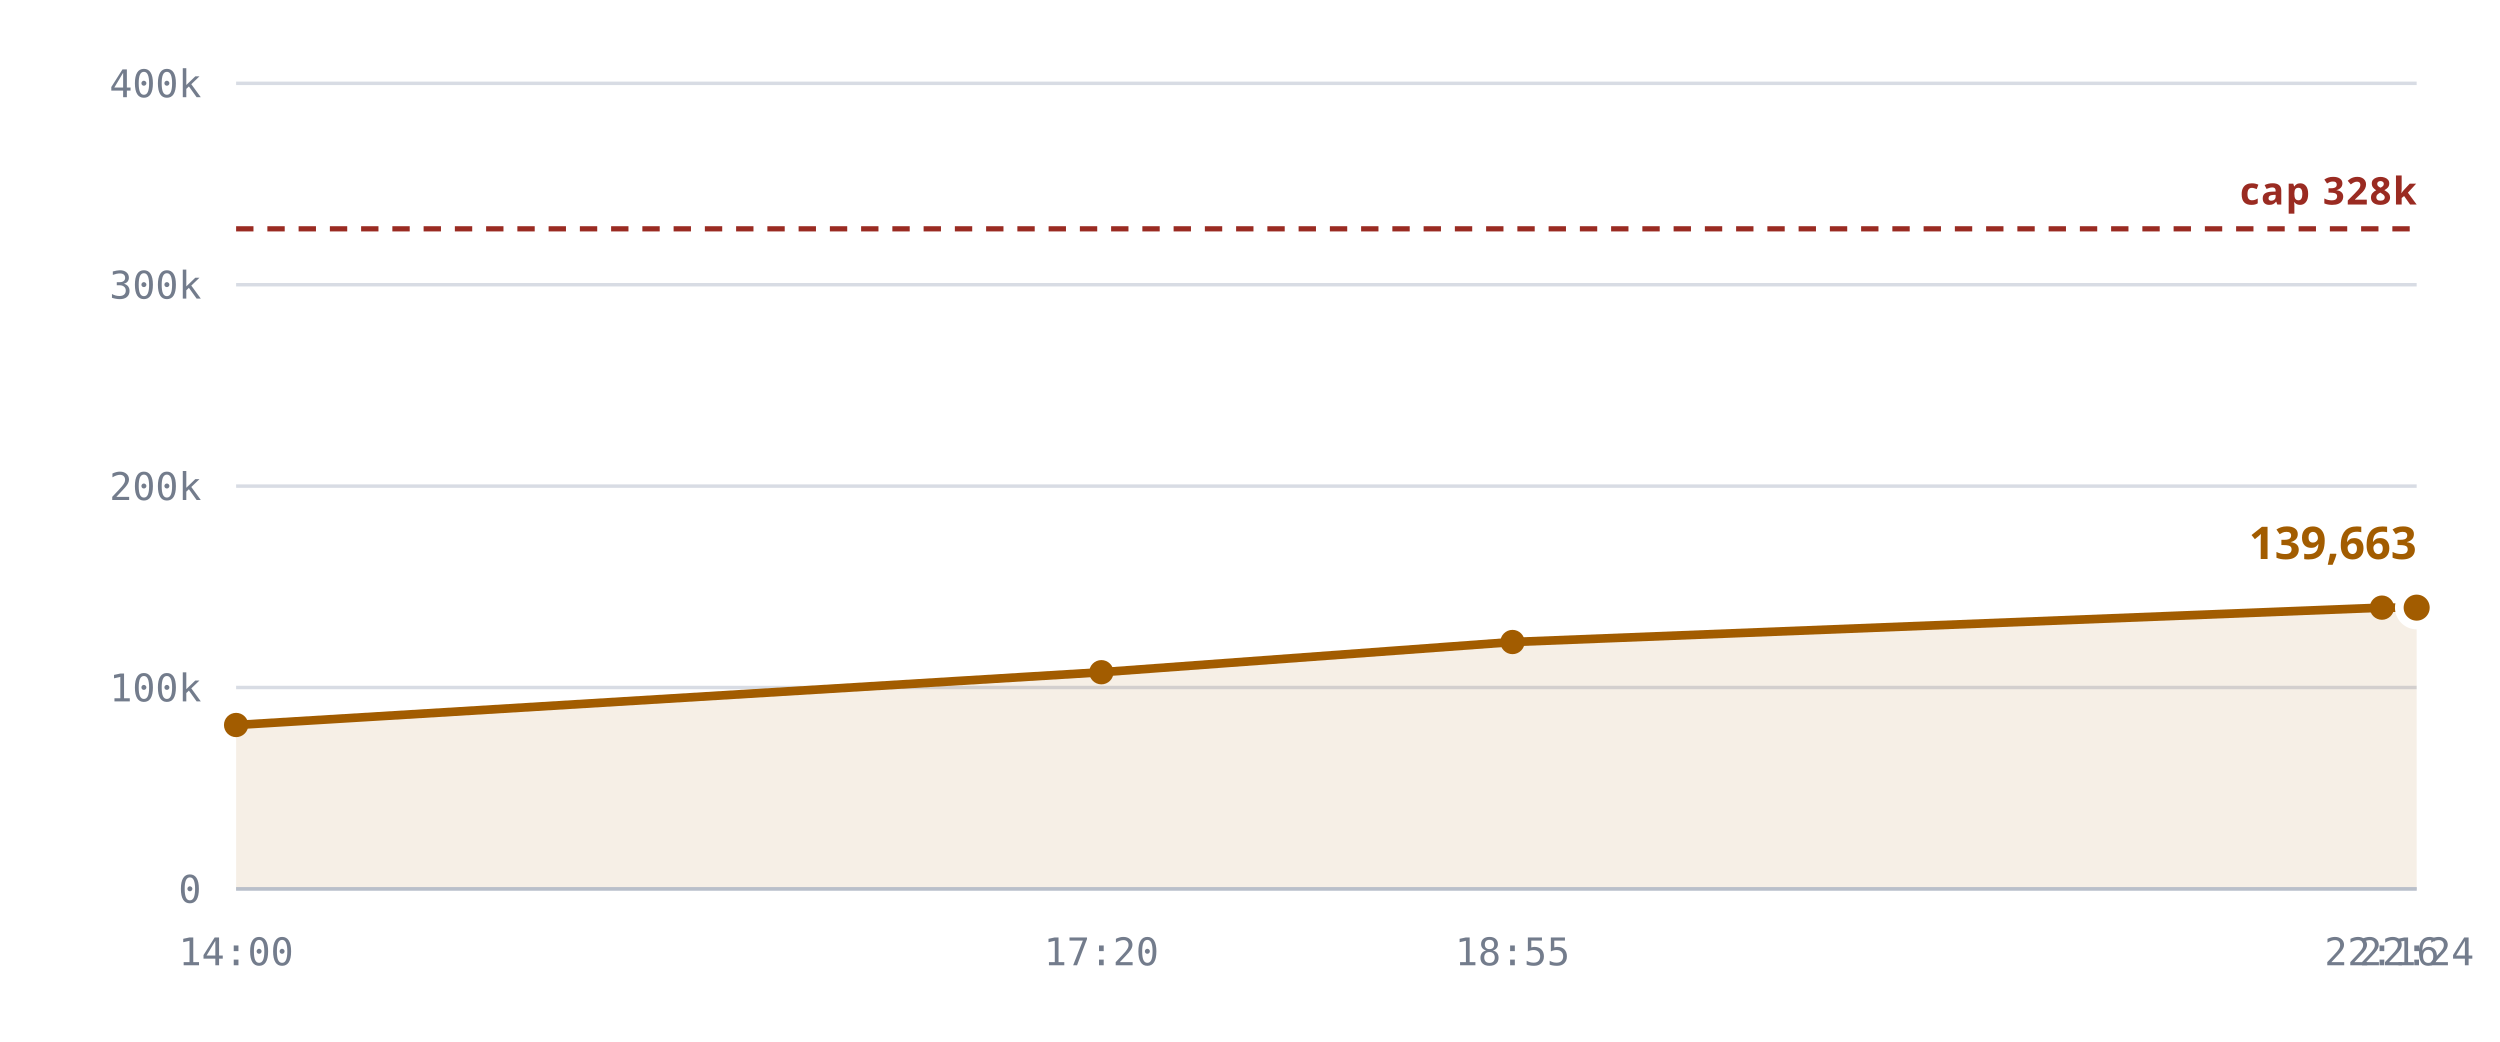
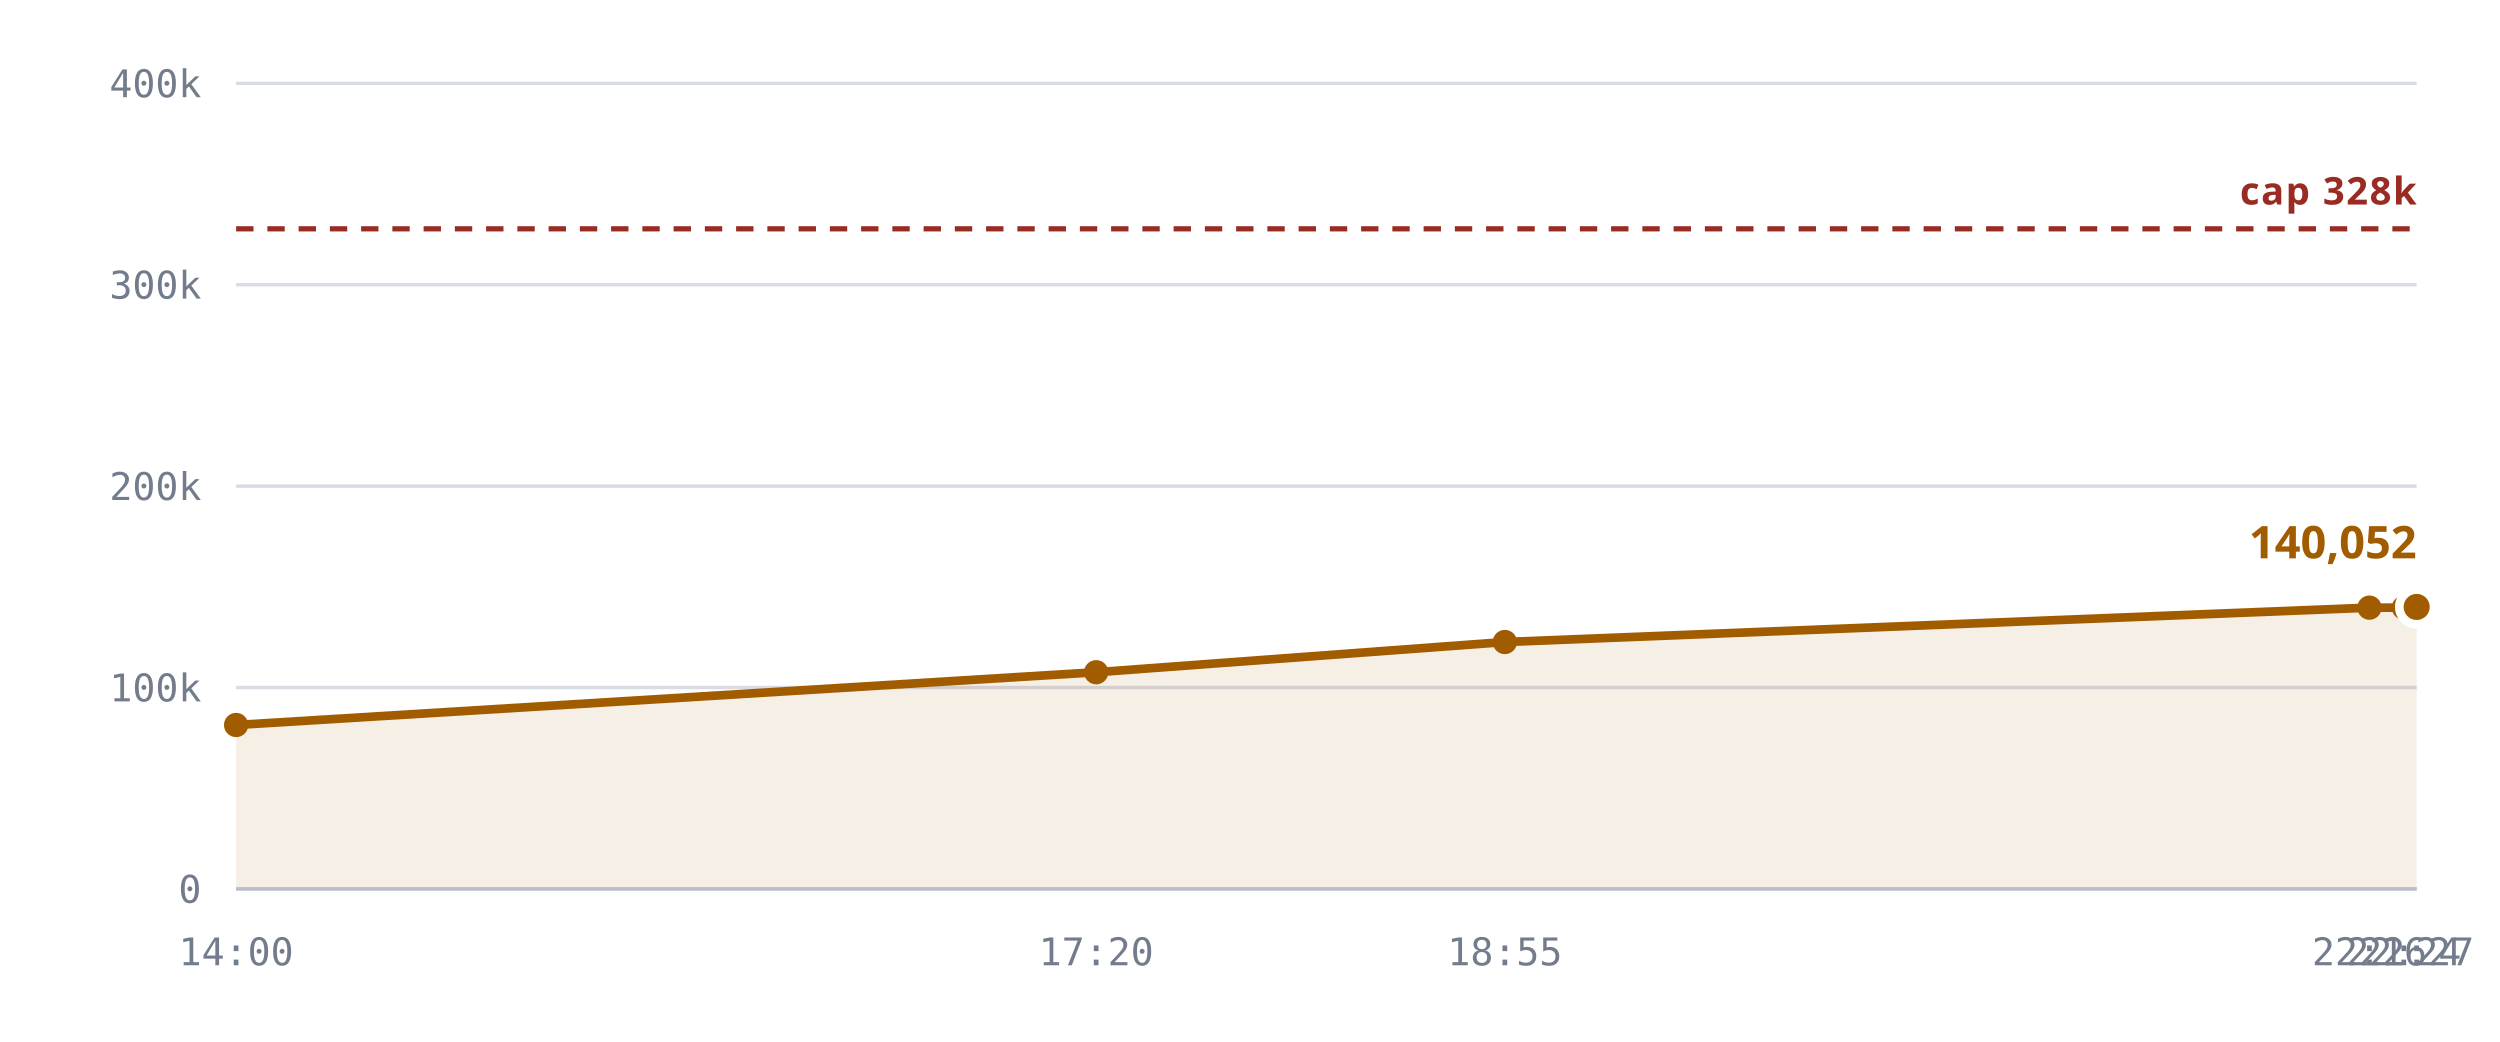
<svg xmlns="http://www.w3.org/2000/svg" viewBox="0 0 720 300" role="img" aria-label="Notes stored against the 327,680 cap">
  <style>
    .grid      { stroke: var(--chart-grid, #d8dce4); stroke-width: 1; }
    .cap       { stroke: var(--chart-cap, #9a2b22); stroke-width: 1.5; stroke-dasharray: 5 4; }
    .cap-label { fill: var(--chart-cap, #9a2b22); font: 600 11px Archivo, system-ui, sans-serif; letter-spacing: .04em; }
    .tick      { fill: var(--chart-muted, #737c8c); font: 500 11px "IBM Plex Mono", ui-monospace, monospace; }
    .tick-y    { text-anchor: end; }
    .tick-x    { text-anchor: middle; }
    .series    { fill: none; stroke: var(--chart-line, #a25c00); stroke-width: 2.5; stroke-linejoin: round; stroke-linecap: round; }
    .fill      { fill: var(--chart-fill, rgba(162,92,0,.10)); stroke: none; }
    .dot       { fill: var(--chart-line, #a25c00); }
    .dot-last  { stroke: var(--chart-bg, #fff); stroke-width: 2.5; }
    .end-label { fill: var(--chart-line, #a25c00); font: 700 13px Archivo, system-ui, sans-serif; }
    .axis      { stroke: var(--chart-axis, #b9bfca); stroke-width: 1; }
  </style>
  <line x1="68" y1="256.0" x2="696" y2="256.0" class="grid" />
  <text x="58" y="260.0" class="tick tick-y">0</text>
  <line x1="68" y1="198.0" x2="696" y2="198.0" class="grid" />
  <text x="58" y="202.0" class="tick tick-y">100k</text>
  <line x1="68" y1="140.0" x2="696" y2="140.0" class="grid" />
  <text x="58" y="144.0" class="tick tick-y">200k</text>
  <line x1="68" y1="82.0" x2="696" y2="82.0" class="grid" />
  <text x="58" y="86.0" class="tick tick-y">300k</text>
  <line x1="68" y1="24.0" x2="696" y2="24.0" class="grid" />
  <text x="58" y="28.0" class="tick tick-y">400k</text>
-   <path d="M68.0,208.8 L317.2,193.6 L435.6,184.9 L686.0,175.0 L696.0,175.0 L696.0,256.0 L68.0,256.0 Z" class="fill" />
+   <path d="M68.0,208.8 L315.7,193.6 L433.4,184.9 L682.4,175.0 L692.3,175.0 L696.0,174.8 L696.0,256.0 L68.0,256.0 Z" class="fill" />
  <line x1="68" y1="65.9" x2="696" y2="65.9" class="cap" />
  <text x="696" y="58.9" class="cap-label" text-anchor="end">cap 328k</text>
-   <path d="M68.0,208.8 L317.2,193.6 L435.6,184.9 L686.0,175.0 L696.0,175.0" class="series" />
+   <path d="M68.0,208.8 L315.7,193.6 L433.4,184.9 L682.4,175.0 L692.3,175.0 L696.0,174.8" class="series" />
  <circle cx="68.0" cy="208.8" r="3.5" class="dot" />
-   <circle cx="317.2" cy="193.6" r="3.5" class="dot" />
-   <circle cx="435.6" cy="184.9" r="3.5" class="dot" />
-   <circle cx="686.0" cy="175.0" r="3.5" class="dot" />
-   <circle cx="696.0" cy="175.0" r="5" class="dot dot-last" />
-   <text x="696.0" y="161.0" class="end-label" text-anchor="end">139,663</text>
+   <circle cx="315.7" cy="193.6" r="3.5" class="dot" />
+   <circle cx="433.4" cy="184.9" r="3.5" class="dot" />
+   <circle cx="682.4" cy="175.0" r="3.5" class="dot" />
+   <circle cx="692.3" cy="175.0" r="3.5" class="dot" />
+   <circle cx="696.0" cy="174.8" r="5" class="dot dot-last" />
+   <text x="696.0" y="160.8" class="end-label" text-anchor="end">140,052</text>
  <line x1="68" y1="256" x2="696" y2="256" class="axis" />
  <text x="68.0" y="278" class="tick tick-x">14:00</text>
-   <text x="317.2" y="278" class="tick tick-x">17:20</text>
-   <text x="435.6" y="278" class="tick tick-x">18:55</text>
-   <text x="686.0" y="278" class="tick tick-x">22:16</text>
-   <text x="696.0" y="278" class="tick tick-x">22:24</text>
+   <text x="315.7" y="278" class="tick tick-x">17:20</text>
+   <text x="433.4" y="278" class="tick tick-x">18:55</text>
+   <text x="682.4" y="278" class="tick tick-x">22:16</text>
+   <text x="692.3" y="278" class="tick tick-x">22:24</text>
+   <text x="696.0" y="278" class="tick tick-x">22:27</text>
</svg>
